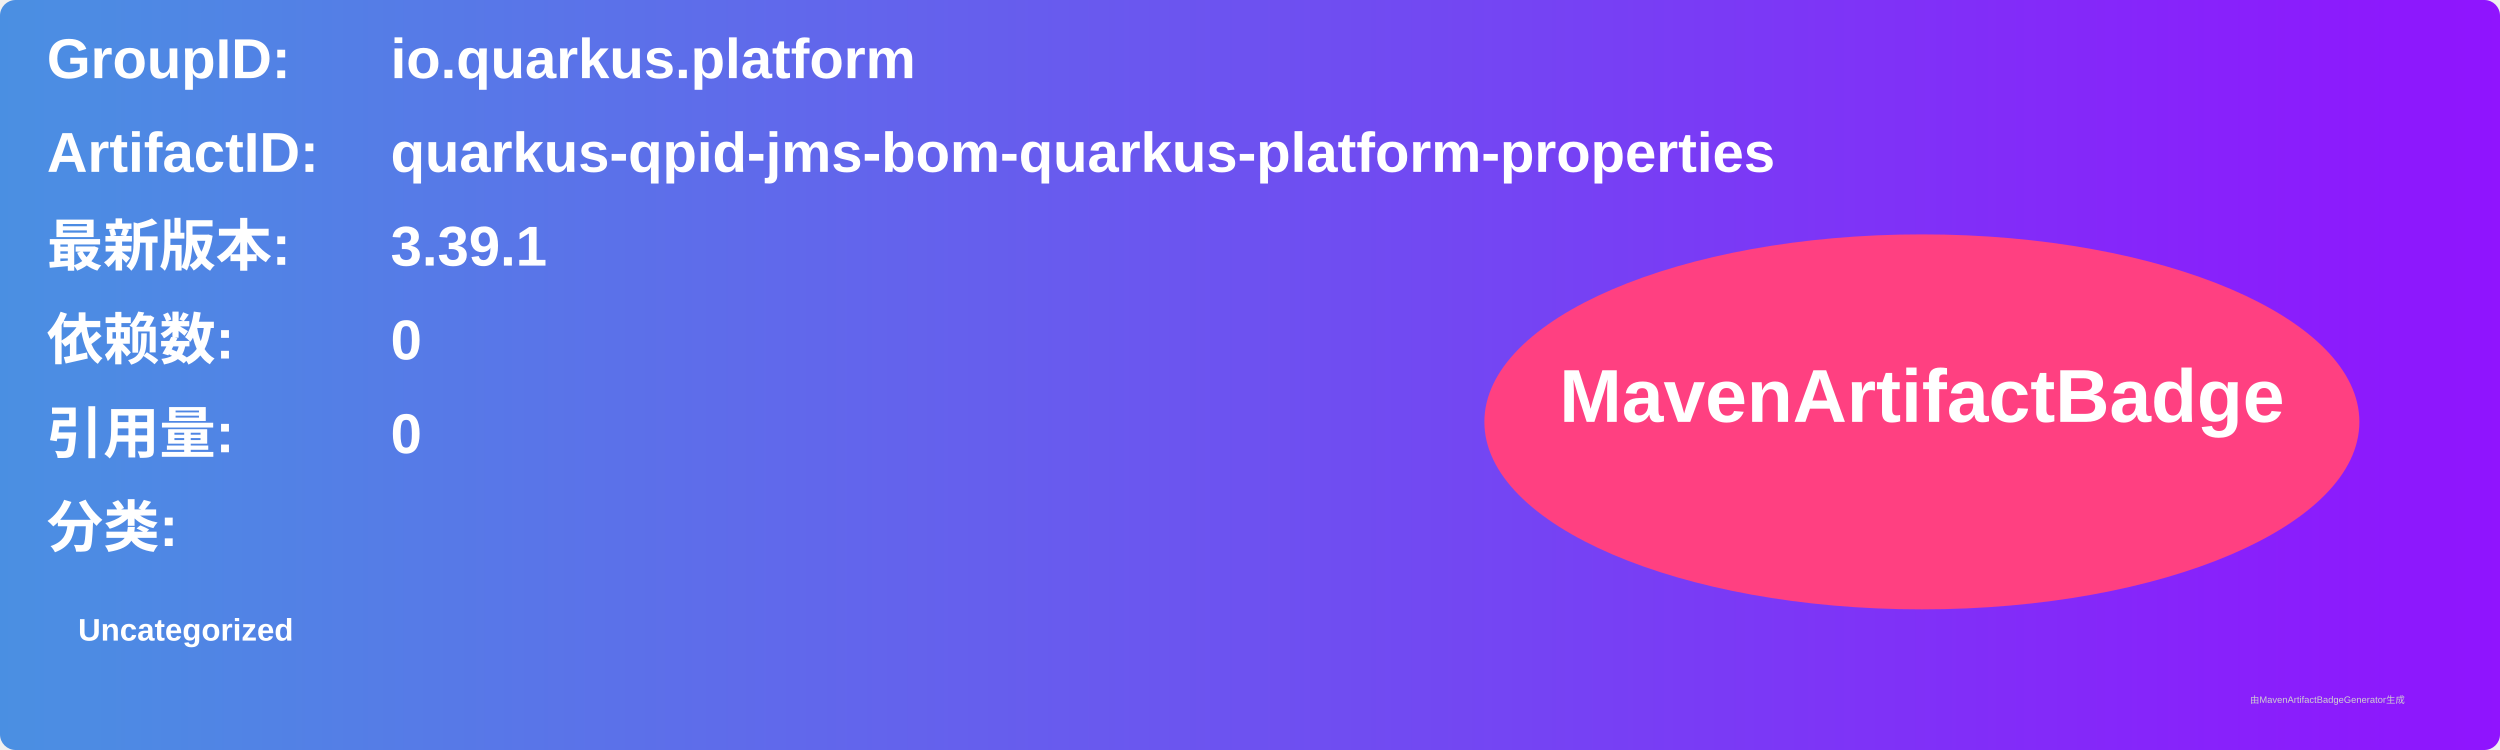
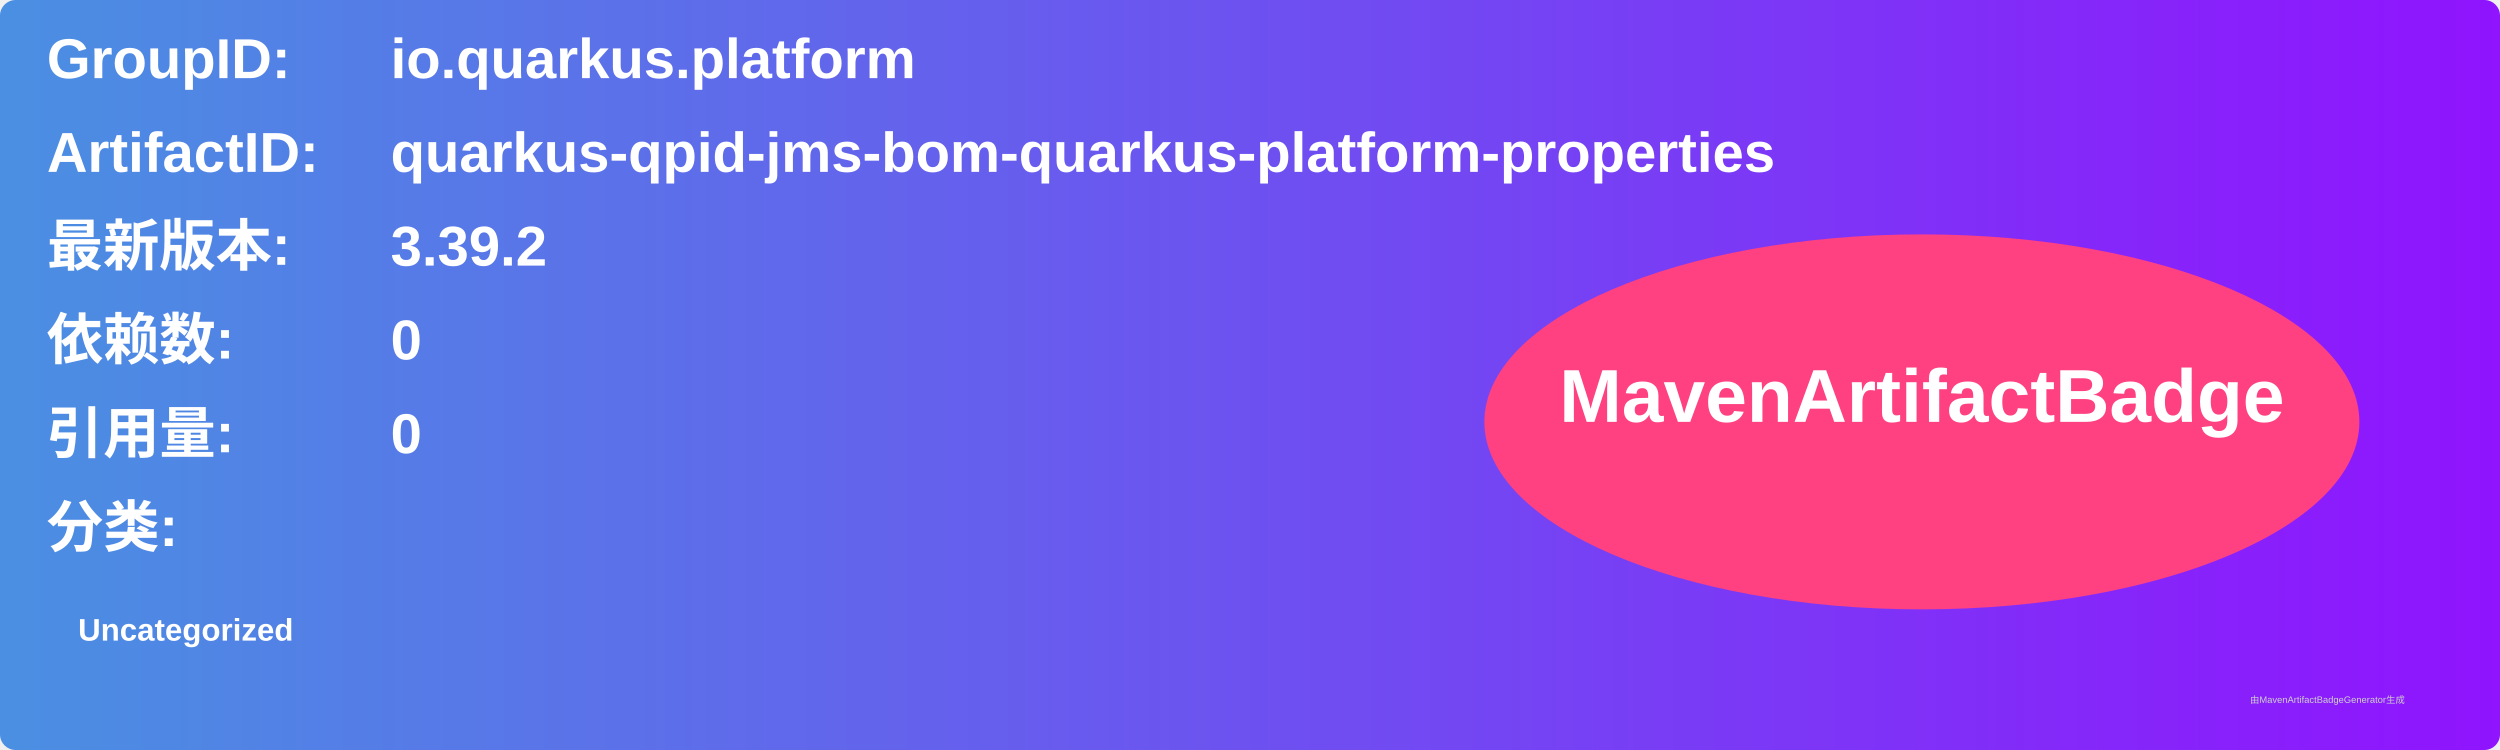
<svg xmlns="http://www.w3.org/2000/svg" width="800" height="240" viewBox="0 0 800 240">
  <linearGradient id="grad" x1="0%" y1="0%" x2="100%" y2="0%">
    <stop offset="0%" stop-color="#4a90e2" />
    <stop offset="100%" stop-color="#9013fe" />
  </linearGradient>
  <rect width="100%" height="100%" rx="5" ry="5" fill="url(#grad)" />
  <g transform="translate(15, 15)">
    <text x="0" y="10" font-family="Arial" font-size="18" fill="white" font-weight="bold" width="260">GroupID:</text>
    <text x="110" y="10" font-family="Arial" font-size="18" fill="white" font-weight="bold" width="460">io.quarkus.platform</text>
    <text x="0" y="40" font-family="Arial" font-size="18" fill="white" font-weight="bold" width="260">ArtifactID:</text>
    <text x="110" y="40" font-family="Arial" font-size="18" fill="white" font-weight="bold" width="460">quarkus-qpid-jms-bom-quarkus-platform-properties</text>
    <text x="0" y="70" font-family="Arial" font-size="18" fill="white" font-weight="bold">最新版本:</text>
    <text x="110" y="70" font-family="Arial" font-size="18" fill="white" font-weight="bold">
-       <tspan font-weight="bold">3.39.1</tspan>
+       <tspan font-weight="bold">3.39.2</tspan>
    </text>
    <text x="0" y="100" font-family="Arial" font-size="18" fill="white" font-weight="bold">依赖数: </text>
    <text x="110" y="100" font-family="Arial" font-size="18" fill="white">
      <tspan font-weight="bold">0</tspan>
    </text>
    <text x="0" y="130" font-family="Arial" font-size="18" fill="white" font-weight="bold">引用量: </text>
    <text x="110" y="130" font-family="Arial" font-size="18" fill="white">
      <tspan font-weight="bold">0</tspan>
    </text>
    <text x="0" y="160" font-family="Arial" font-size="18" fill="white" font-weight="bold">分类:</text>
    <text x="10" y="190" font-family="Arial" font-size="10" fill="white">
      <tspan font-weight="bold">Uncategorized</tspan>
    </text>
    <ellipse cx="600" cy="120" rx="140" ry="60" fill="#ff4081" />
    <text x="600" y="120" text-anchor="middle" font-family="Arial" font-size="24" fill="white" font-weight="bold">MavenArtifactBadge</text>
  </g>
  <text x="720" y="225" font-family="Arial" font-size="3" fill="#d0d0d0">由MavenArtifactBadgeGenerator生成</text>
</svg>
